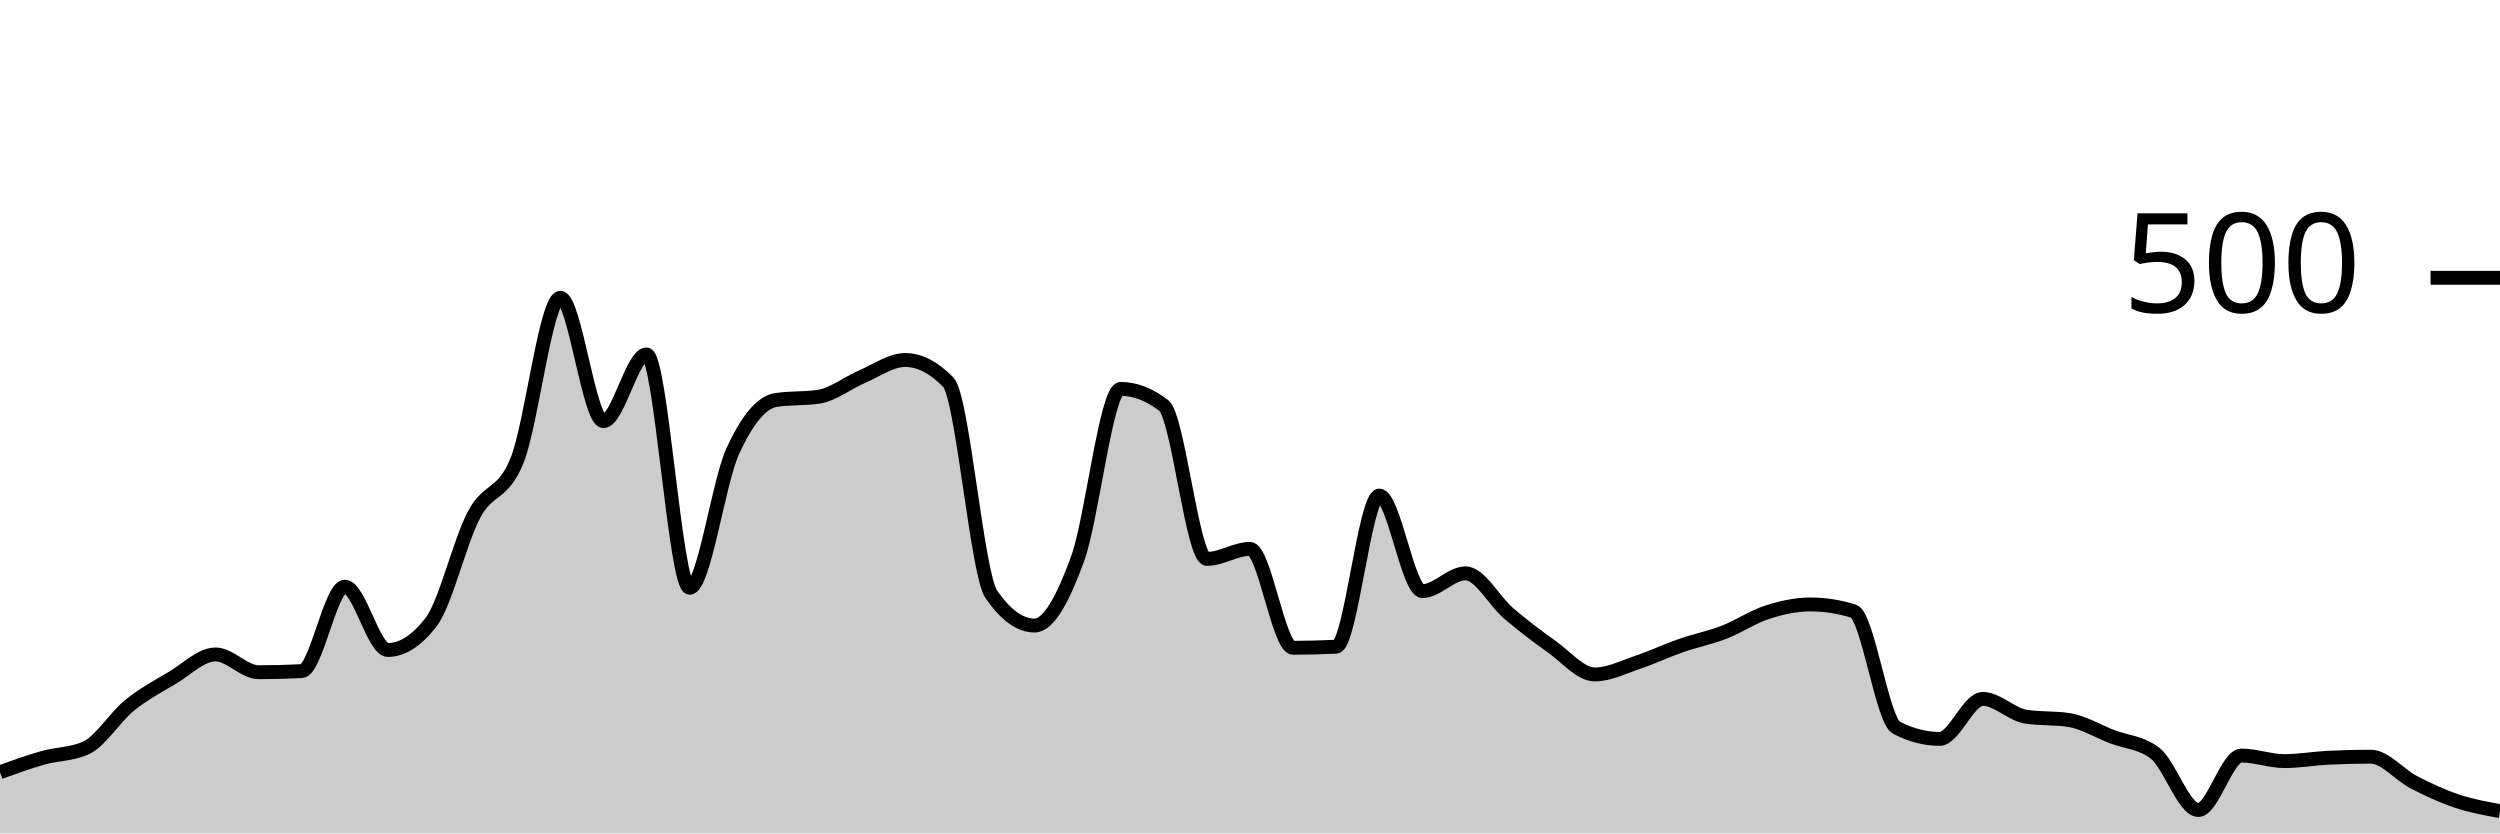
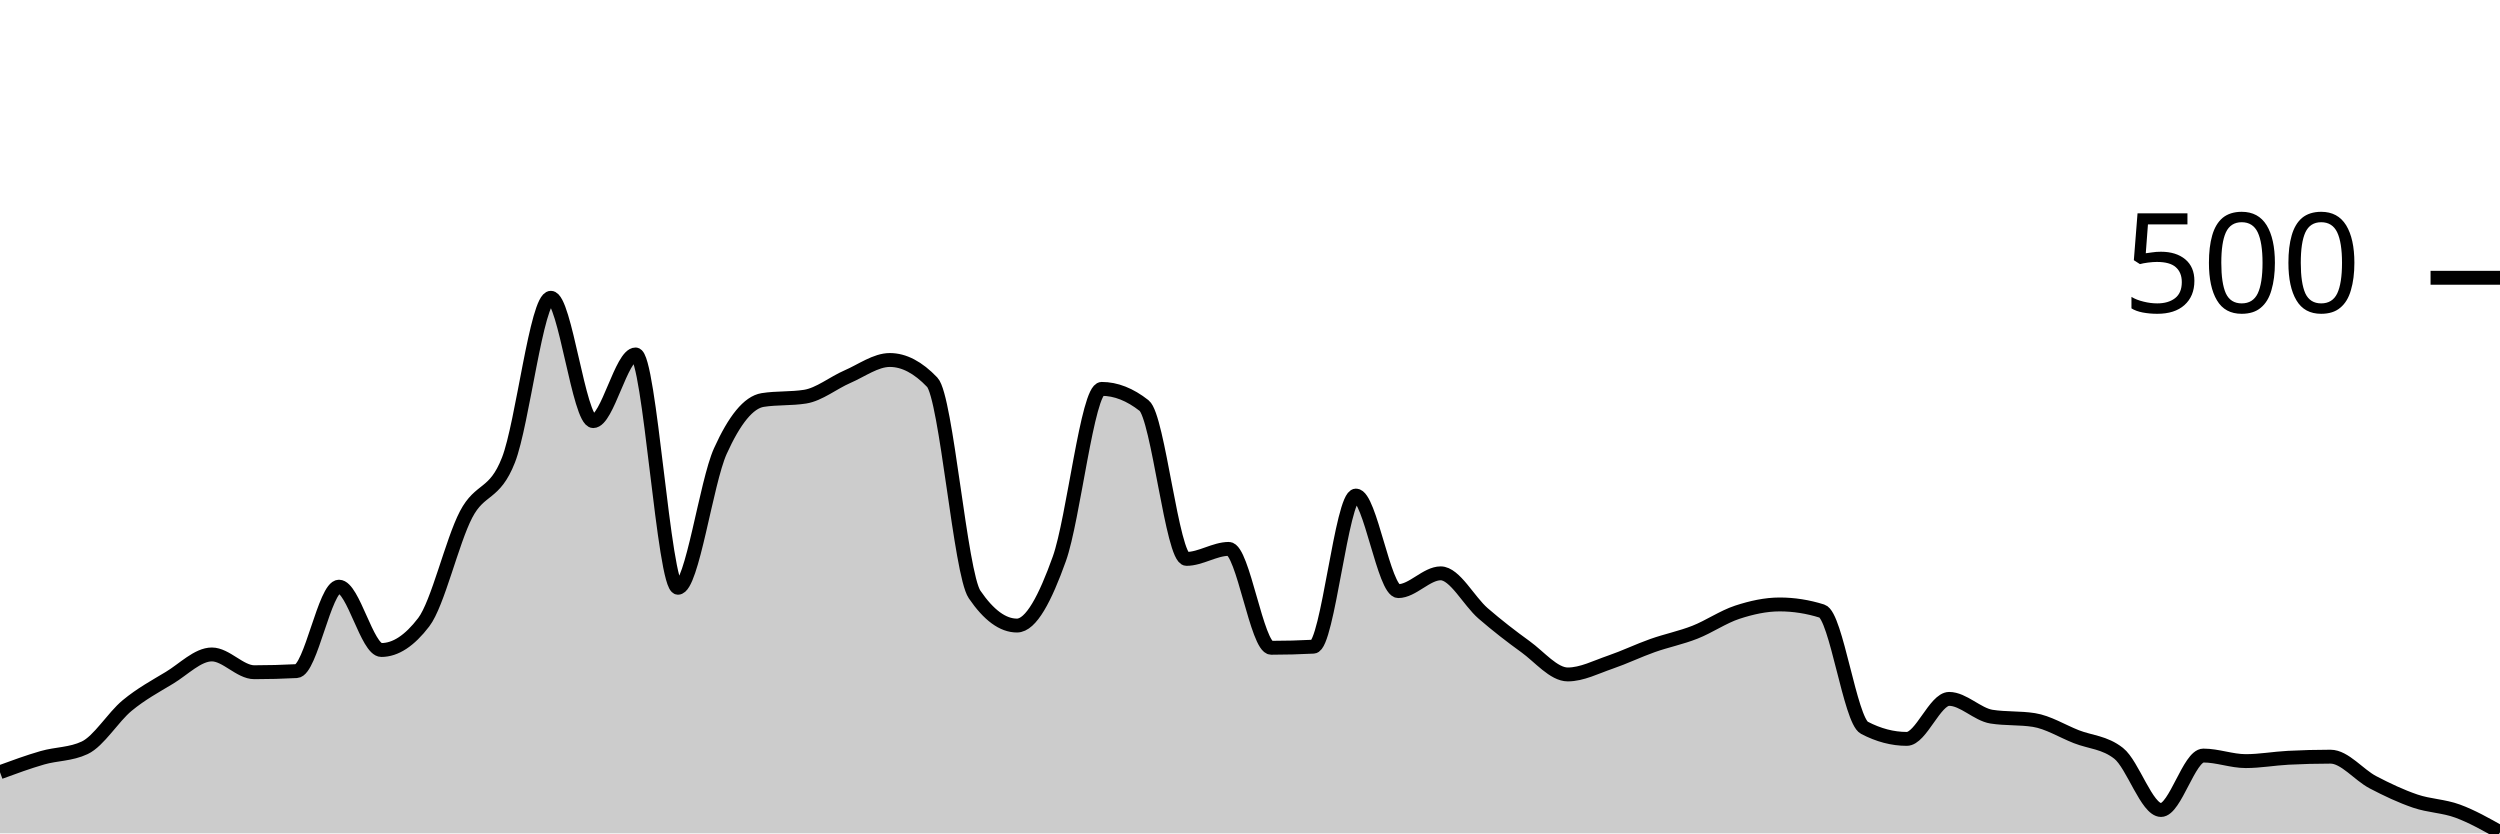
<svg xmlns="http://www.w3.org/2000/svg" viewBox="0 0 180 60">
  <g transform="translate(0,20)">
-     <path class="area" fill="rgba(0, 0, 0, 0.2)" d="M0,35.6C1.034,35.227,2.069,34.853,3.103,34.56C4.138,34.267,5.172,34.32,6.207,33.84C7.241,33.36,8.276,31.64,9.31,30.8C10.345,29.96,11.379,29.413,12.414,28.8C13.448,28.187,14.483,27.12,15.517,27.12C16.552,27.12,17.586,28.4,18.621,28.4C19.655,28.4,20.69,28.373,21.724,28.32C22.759,28.267,23.793,22.24,24.828,22.24C25.862,22.24,26.897,26.8,27.931,26.8C28.966,26.8,30,26.133,31.034,24.8C32.069,23.467,33.103,18.987,34.138,17.04C35.172,15.093,36.207,15.72,37.241,13.12C38.276,10.52,39.31,1.44,40.345,1.44C41.379,1.44,42.414,10.32,43.448,10.32C44.483,10.32,45.517,5.52,46.552,5.52C47.586,5.52,48.621,22.32,49.655,22.32C50.69,22.32,51.724,14.733,52.759,12.48C53.793,10.227,54.828,8.96,55.862,8.8C56.897,8.64,57.931,8.72,58.966,8.56C60,8.4,61.034,7.56,62.069,7.12C63.103,6.68,64.138,5.92,65.172,5.92C66.207,5.92,67.241,6.453,68.276,7.52C69.31,8.587,70.345,21.307,71.379,22.8C72.414,24.293,73.448,25.04,74.483,25.04C75.517,25.04,76.552,23.08,77.586,20.24C78.621,17.4,79.655,8,80.69,8C81.724,8,82.759,8.4,83.793,9.2C84.828,10,85.862,20.24,86.897,20.24C87.931,20.24,88.966,19.52,90,19.52C91.034,19.52,92.069,26.64,93.103,26.64C94.138,26.64,95.172,26.613,96.207,26.56C97.241,26.507,98.276,15.68,99.31,15.68C100.345,15.68,101.379,22.56,102.414,22.56C103.448,22.56,104.483,21.28,105.517,21.28C106.552,21.28,107.586,23.28,108.621,24.16C109.655,25.04,110.69,25.827,111.724,26.56C112.759,27.293,113.793,28.56,114.828,28.56C115.862,28.56,116.897,28.027,117.931,27.68C118.966,27.333,120,26.84,121.034,26.48C122.069,26.12,123.103,25.92,124.138,25.52C125.172,25.12,126.207,24.413,127.241,24.08C128.276,23.747,129.31,23.52,130.345,23.52C131.379,23.52,132.414,23.68,133.448,24C134.483,24.32,135.517,31.867,136.552,32.4C137.586,32.933,138.621,33.2,139.655,33.2C140.69,33.2,141.724,30.32,142.759,30.32C143.793,30.32,144.828,31.44,145.862,31.6C146.897,31.76,147.931,31.68,148.966,31.84C150,32,151.034,32.64,152.069,33.04C153.103,33.44,154.138,33.44,155.172,34.24C156.207,35.04,157.241,38.32,158.276,38.32C159.31,38.32,160.345,34.4,161.379,34.4C162.414,34.4,163.448,34.8,164.483,34.8C165.517,34.8,166.552,34.613,167.586,34.56C168.621,34.507,169.655,34.48,170.69,34.48C171.724,34.48,172.759,35.787,173.793,36.32C174.828,36.853,175.862,37.333,176.897,37.68C177.931,38.027,178.966,38.213,180,38.4L180,40C178.966,40,177.931,40,176.897,40C175.862,40,174.828,40,173.793,40C172.759,40,171.724,40,170.69,40C169.655,40,168.621,40,167.586,40C166.552,40,165.517,40,164.483,40C163.448,40,162.414,40,161.379,40C160.345,40,159.31,40,158.276,40C157.241,40,156.207,40,155.172,40C154.138,40,153.103,40,152.069,40C151.034,40,150,40,148.966,40C147.931,40,146.897,40,145.862,40C144.828,40,143.793,40,142.759,40C141.724,40,140.69,40,139.655,40C138.621,40,137.586,40,136.552,40C135.517,40,134.483,40,133.448,40C132.414,40,131.379,40,130.345,40C129.31,40,128.276,40,127.241,40C126.207,40,125.172,40,124.138,40C123.103,40,122.069,40,121.034,40C120,40,118.966,40,117.931,40C116.897,40,115.862,40,114.828,40C113.793,40,112.759,40,111.724,40C110.69,40,109.655,40,108.621,40C107.586,40,106.552,40,105.517,40C104.483,40,103.448,40,102.414,40C101.379,40,100.345,40,99.31,40C98.276,40,97.241,40,96.207,40C95.172,40,94.138,40,93.103,40C92.069,40,91.034,40,90,40C88.966,40,87.931,40,86.897,40C85.862,40,84.828,40,83.793,40C82.759,40,81.724,40,80.69,40C79.655,40,78.621,40,77.586,40C76.552,40,75.517,40,74.483,40C73.448,40,72.414,40,71.379,40C70.345,40,69.31,40,68.276,40C67.241,40,66.207,40,65.172,40C64.138,40,63.103,40,62.069,40C61.034,40,60,40,58.966,40C57.931,40,56.897,40,55.862,40C54.828,40,53.793,40,52.759,40C51.724,40,50.69,40,49.655,40C48.621,40,47.586,40,46.552,40C45.517,40,44.483,40,43.448,40C42.414,40,41.379,40,40.345,40C39.31,40,38.276,40,37.241,40C36.207,40,35.172,40,34.138,40C33.103,40,32.069,40,31.034,40C30,40,28.966,40,27.931,40C26.897,40,25.862,40,24.828,40C23.793,40,22.759,40,21.724,40C20.69,40,19.655,40,18.621,40C17.586,40,16.552,40,15.517,40C14.483,40,13.448,40,12.414,40C11.379,40,10.345,40,9.31,40C8.276,40,7.241,40,6.207,40C5.172,40,4.138,40,3.103,40C2.069,40,1.034,40,0,40Z" />
-     <path class="line" stroke="black" fill="none" d="M0,35.6C1.034,35.227,2.069,34.853,3.103,34.56C4.138,34.267,5.172,34.32,6.207,33.84C7.241,33.36,8.276,31.64,9.31,30.8C10.345,29.96,11.379,29.413,12.414,28.8C13.448,28.187,14.483,27.12,15.517,27.12C16.552,27.12,17.586,28.4,18.621,28.4C19.655,28.4,20.69,28.373,21.724,28.32C22.759,28.267,23.793,22.24,24.828,22.24C25.862,22.24,26.897,26.8,27.931,26.8C28.966,26.8,30,26.133,31.034,24.8C32.069,23.467,33.103,18.987,34.138,17.04C35.172,15.093,36.207,15.72,37.241,13.12C38.276,10.52,39.31,1.44,40.345,1.44C41.379,1.44,42.414,10.32,43.448,10.32C44.483,10.32,45.517,5.52,46.552,5.52C47.586,5.52,48.621,22.32,49.655,22.32C50.69,22.32,51.724,14.733,52.759,12.48C53.793,10.227,54.828,8.96,55.862,8.8C56.897,8.64,57.931,8.72,58.966,8.56C60,8.4,61.034,7.56,62.069,7.12C63.103,6.68,64.138,5.92,65.172,5.92C66.207,5.92,67.241,6.453,68.276,7.52C69.31,8.587,70.345,21.307,71.379,22.8C72.414,24.293,73.448,25.04,74.483,25.04C75.517,25.04,76.552,23.08,77.586,20.24C78.621,17.4,79.655,8,80.69,8C81.724,8,82.759,8.4,83.793,9.2C84.828,10,85.862,20.24,86.897,20.24C87.931,20.24,88.966,19.52,90,19.52C91.034,19.52,92.069,26.64,93.103,26.64C94.138,26.64,95.172,26.613,96.207,26.56C97.241,26.507,98.276,15.68,99.31,15.68C100.345,15.68,101.379,22.56,102.414,22.56C103.448,22.56,104.483,21.28,105.517,21.28C106.552,21.28,107.586,23.28,108.621,24.16C109.655,25.04,110.69,25.827,111.724,26.56C112.759,27.293,113.793,28.56,114.828,28.56C115.862,28.56,116.897,28.027,117.931,27.68C118.966,27.333,120,26.84,121.034,26.48C122.069,26.12,123.103,25.92,124.138,25.52C125.172,25.12,126.207,24.413,127.241,24.08C128.276,23.747,129.31,23.52,130.345,23.52C131.379,23.52,132.414,23.68,133.448,24C134.483,24.32,135.517,31.867,136.552,32.4C137.586,32.933,138.621,33.2,139.655,33.2C140.69,33.2,141.724,30.32,142.759,30.32C143.793,30.32,144.828,31.44,145.862,31.6C146.897,31.76,147.931,31.68,148.966,31.84C150,32,151.034,32.64,152.069,33.04C153.103,33.44,154.138,33.44,155.172,34.24C156.207,35.04,157.241,38.32,158.276,38.32C159.31,38.32,160.345,34.4,161.379,34.4C162.414,34.4,163.448,34.8,164.483,34.8C165.517,34.8,166.552,34.613,167.586,34.56C168.621,34.507,169.655,34.48,170.69,34.48C171.724,34.48,172.759,35.787,173.793,36.32C174.828,36.853,175.862,37.333,176.897,37.68C177.931,38.027,178.966,38.213,180,38.4" />
+     <path class="area" fill="rgba(0, 0, 0, 0.2)" d="M0,35.6C1.017,35.227,2.034,34.853,3.051,34.56C4.068,34.267,5.085,34.32,6.102,33.84C7.119,33.36,8.136,31.64,9.153,30.8C10.169,29.96,11.186,29.413,12.203,28.8C13.22,28.187,14.237,27.12,15.254,27.12C16.271,27.12,17.288,28.4,18.305,28.4C19.322,28.4,20.339,28.373,21.356,28.32C22.373,28.267,23.39,22.24,24.407,22.24C25.424,22.24,26.441,26.8,27.458,26.8C28.475,26.8,29.492,26.133,30.508,24.8C31.525,23.467,32.542,18.987,33.559,17.04C34.576,15.093,35.593,15.72,36.61,13.12C37.627,10.52,38.644,1.44,39.661,1.44C40.678,1.44,41.695,10.32,42.712,10.32C43.729,10.32,44.746,5.52,45.763,5.52C46.78,5.52,47.797,22.32,48.814,22.32C49.831,22.32,50.847,14.733,51.864,12.48C52.881,10.227,53.898,8.96,54.915,8.8C55.932,8.64,56.949,8.72,57.966,8.56C58.983,8.4,60,7.56,61.017,7.12C62.034,6.68,63.051,5.92,64.068,5.92C65.085,5.92,66.102,6.453,67.119,7.52C68.136,8.587,69.153,21.307,70.169,22.8C71.186,24.293,72.203,25.04,73.22,25.04C74.237,25.04,75.254,23.08,76.271,20.24C77.288,17.4,78.305,8,79.322,8C80.339,8,81.356,8.4,82.373,9.2C83.39,10,84.407,20.24,85.424,20.24C86.441,20.24,87.458,19.52,88.475,19.52C89.492,19.52,90.508,26.64,91.525,26.64C92.542,26.64,93.559,26.613,94.576,26.56C95.593,26.507,96.61,15.68,97.627,15.68C98.644,15.68,99.661,22.56,100.678,22.56C101.695,22.56,102.712,21.28,103.729,21.28C104.746,21.28,105.763,23.28,106.78,24.16C107.797,25.04,108.814,25.827,109.831,26.56C110.847,27.293,111.864,28.56,112.881,28.56C113.898,28.56,114.915,28.027,115.932,27.68C116.949,27.333,117.966,26.84,118.983,26.48C120,26.12,121.017,25.92,122.034,25.52C123.051,25.12,124.068,24.413,125.085,24.08C126.102,23.747,127.119,23.52,128.136,23.52C129.153,23.52,130.169,23.68,131.186,24C132.203,24.32,133.22,31.867,134.237,32.4C135.254,32.933,136.271,33.2,137.288,33.2C138.305,33.2,139.322,30.32,140.339,30.32C141.356,30.32,142.373,31.44,143.39,31.6C144.407,31.76,145.424,31.68,146.441,31.84C147.458,32,148.475,32.64,149.492,33.04C150.508,33.44,151.525,33.44,152.542,34.24C153.559,35.04,154.576,38.32,155.593,38.32C156.61,38.32,157.627,34.4,158.644,34.4C159.661,34.4,160.678,34.8,161.695,34.8C162.712,34.8,163.729,34.613,164.746,34.56C165.763,34.507,166.78,34.48,167.797,34.48C168.814,34.48,169.831,35.787,170.847,36.32C171.864,36.853,172.881,37.333,173.898,37.68C174.915,38.027,175.932,38.027,176.949,38.4C177.966,38.773,178.983,39.347,180,39.92L180,40C178.983,40,177.966,40,176.949,40C175.932,40,174.915,40,173.898,40C172.881,40,171.864,40,170.847,40C169.831,40,168.814,40,167.797,40C166.78,40,165.763,40,164.746,40C163.729,40,162.712,40,161.695,40C160.678,40,159.661,40,158.644,40C157.627,40,156.61,40,155.593,40C154.576,40,153.559,40,152.542,40C151.525,40,150.508,40,149.492,40C148.475,40,147.458,40,146.441,40C145.424,40,144.407,40,143.39,40C142.373,40,141.356,40,140.339,40C139.322,40,138.305,40,137.288,40C136.271,40,135.254,40,134.237,40C133.22,40,132.203,40,131.186,40C130.169,40,129.153,40,128.136,40C127.119,40,126.102,40,125.085,40C124.068,40,123.051,40,122.034,40C121.017,40,120,40,118.983,40C117.966,40,116.949,40,115.932,40C114.915,40,113.898,40,112.881,40C111.864,40,110.847,40,109.831,40C108.814,40,107.797,40,106.78,40C105.763,40,104.746,40,103.729,40C102.712,40,101.695,40,100.678,40C99.661,40,98.644,40,97.627,40C96.61,40,95.593,40,94.576,40C93.559,40,92.542,40,91.525,40C90.508,40,89.492,40,88.475,40C87.458,40,86.441,40,85.424,40C84.407,40,83.39,40,82.373,40C81.356,40,80.339,40,79.322,40C78.305,40,77.288,40,76.271,40C75.254,40,74.237,40,73.22,40C72.203,40,71.186,40,70.169,40C69.153,40,68.136,40,67.119,40C66.102,40,65.085,40,64.068,40C63.051,40,62.034,40,61.017,40C60,40,58.983,40,57.966,40C56.949,40,55.932,40,54.915,40C53.898,40,52.881,40,51.864,40C50.847,40,49.831,40,48.814,40C47.797,40,46.78,40,45.763,40C44.746,40,43.729,40,42.712,40C41.695,40,40.678,40,39.661,40C38.644,40,37.627,40,36.61,40C35.593,40,34.576,40,33.559,40C32.542,40,31.525,40,30.508,40C29.492,40,28.475,40,27.458,40C26.441,40,25.424,40,24.407,40C23.39,40,22.373,40,21.356,40C20.339,40,19.322,40,18.305,40C17.288,40,16.271,40,15.254,40C14.237,40,13.22,40,12.203,40C11.186,40,10.169,40,9.153,40C8.136,40,7.119,40,6.102,40C5.085,40,4.068,40,3.051,40C2.034,40,1.017,40,0,40Z" />
+     <path class="line" stroke="black" fill="none" d="M0,35.6C1.017,35.227,2.034,34.853,3.051,34.56C4.068,34.267,5.085,34.32,6.102,33.84C7.119,33.36,8.136,31.64,9.153,30.8C10.169,29.96,11.186,29.413,12.203,28.8C13.22,28.187,14.237,27.12,15.254,27.12C16.271,27.12,17.288,28.4,18.305,28.4C19.322,28.4,20.339,28.373,21.356,28.32C22.373,28.267,23.39,22.24,24.407,22.24C25.424,22.24,26.441,26.8,27.458,26.8C28.475,26.8,29.492,26.133,30.508,24.8C31.525,23.467,32.542,18.987,33.559,17.04C34.576,15.093,35.593,15.72,36.61,13.12C37.627,10.52,38.644,1.44,39.661,1.44C40.678,1.44,41.695,10.32,42.712,10.32C43.729,10.32,44.746,5.52,45.763,5.52C46.78,5.52,47.797,22.32,48.814,22.32C49.831,22.32,50.847,14.733,51.864,12.48C52.881,10.227,53.898,8.96,54.915,8.8C55.932,8.64,56.949,8.72,57.966,8.56C58.983,8.4,60,7.56,61.017,7.12C62.034,6.68,63.051,5.92,64.068,5.92C65.085,5.92,66.102,6.453,67.119,7.52C68.136,8.587,69.153,21.307,70.169,22.8C71.186,24.293,72.203,25.04,73.22,25.04C74.237,25.04,75.254,23.08,76.271,20.24C77.288,17.4,78.305,8,79.322,8C80.339,8,81.356,8.4,82.373,9.2C83.39,10,84.407,20.24,85.424,20.24C86.441,20.24,87.458,19.52,88.475,19.52C89.492,19.52,90.508,26.64,91.525,26.64C92.542,26.64,93.559,26.613,94.576,26.56C95.593,26.507,96.61,15.68,97.627,15.68C98.644,15.68,99.661,22.56,100.678,22.56C101.695,22.56,102.712,21.28,103.729,21.28C104.746,21.28,105.763,23.28,106.78,24.16C107.797,25.04,108.814,25.827,109.831,26.56C110.847,27.293,111.864,28.56,112.881,28.56C113.898,28.56,114.915,28.027,115.932,27.68C116.949,27.333,117.966,26.84,118.983,26.48C120,26.12,121.017,25.92,122.034,25.52C123.051,25.12,124.068,24.413,125.085,24.08C126.102,23.747,127.119,23.52,128.136,23.52C129.153,23.52,130.169,23.68,131.186,24C132.203,24.32,133.22,31.867,134.237,32.4C135.254,32.933,136.271,33.2,137.288,33.2C138.305,33.2,139.322,30.32,140.339,30.32C141.356,30.32,142.373,31.44,143.39,31.6C144.407,31.76,145.424,31.68,146.441,31.84C147.458,32,148.475,32.64,149.492,33.04C150.508,33.44,151.525,33.44,152.542,34.24C153.559,35.04,154.576,38.32,155.593,38.32C156.61,38.32,157.627,34.4,158.644,34.4C159.661,34.4,160.678,34.8,161.695,34.8C162.712,34.8,163.729,34.613,164.746,34.56C165.763,34.507,166.78,34.48,167.797,34.48C168.814,34.48,169.831,35.787,170.847,36.32C171.864,36.853,172.881,37.333,173.898,37.68C174.915,38.027,175.932,38.027,176.949,38.4C177.966,38.773,178.983,39.347,180,39.92" />
    <path class="axis-ceiling" stroke-width="1" stroke="black" fill="none" d="M175,0L180,0" />
    <text class="axis-ceiling-label" font-family="sans-serif" text-anchor="end" font-size="10px" x="170" y="2.5">500</text>
  </g>
</svg>
